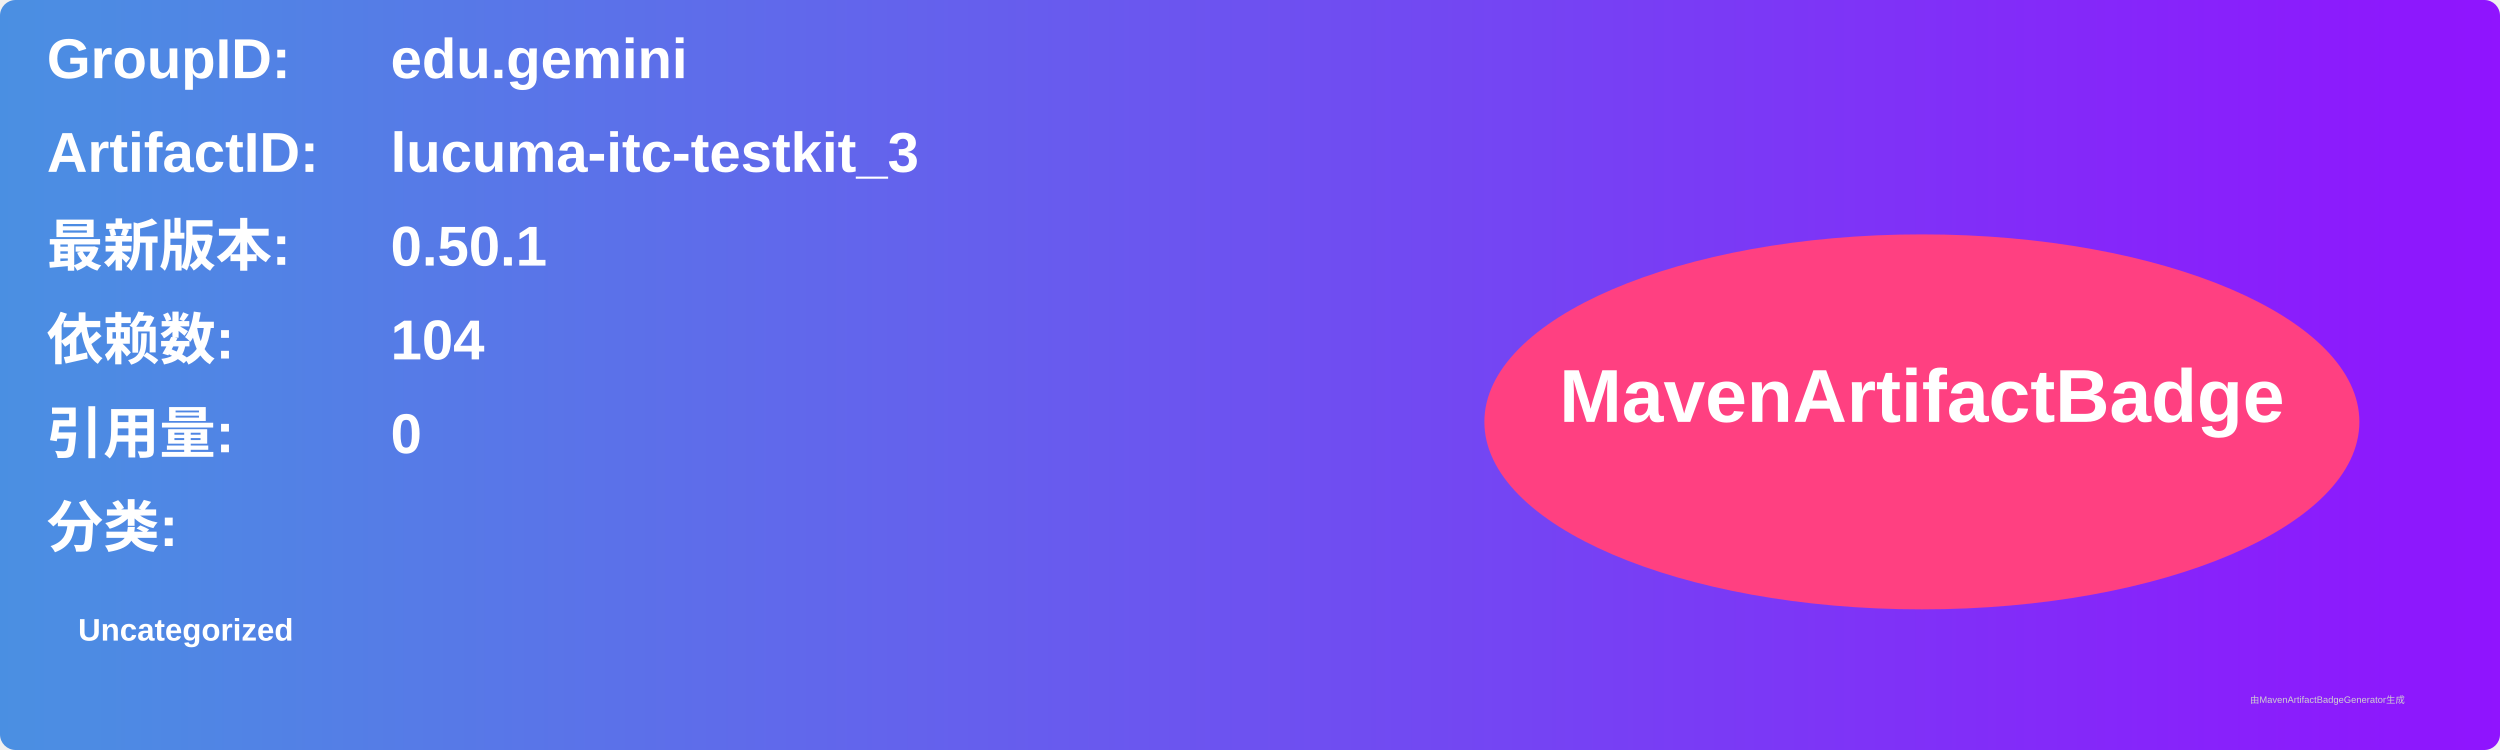
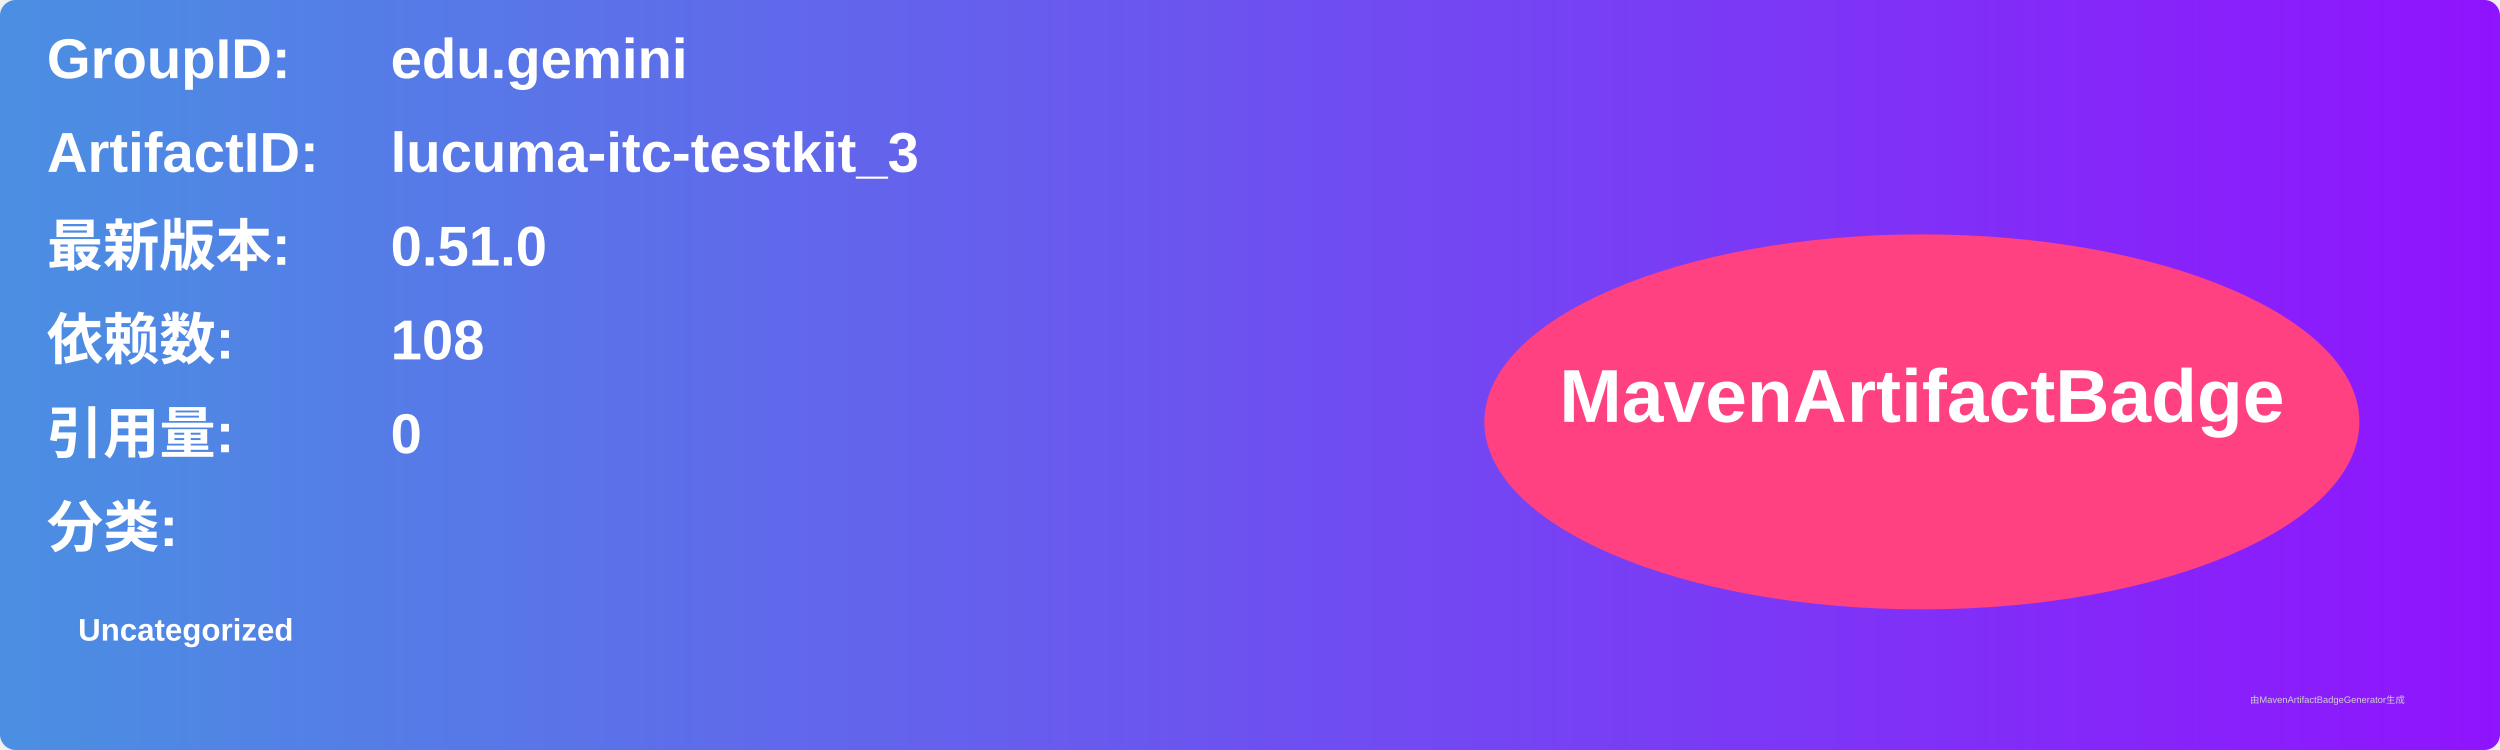
<svg xmlns="http://www.w3.org/2000/svg" width="800" height="240" viewBox="0 0 800 240">
  <linearGradient id="grad" x1="0%" y1="0%" x2="100%" y2="0%">
    <stop offset="0%" stop-color="#4a90e2" />
    <stop offset="100%" stop-color="#9013fe" />
  </linearGradient>
  <rect width="100%" height="100%" rx="5" ry="5" fill="url(#grad)" />
  <g transform="translate(15, 15)">
    <text x="0" y="10" font-family="Arial" font-size="18" fill="white" font-weight="bold" width="260">GroupID:</text>
    <text x="110" y="10" font-family="Arial" font-size="18" fill="white" font-weight="bold" width="460">edu.gemini</text>
    <text x="0" y="40" font-family="Arial" font-size="18" fill="white" font-weight="bold" width="260">ArtifactID:</text>
    <text x="110" y="40" font-family="Arial" font-size="18" fill="white" font-weight="bold" width="460">lucuma-itc-testkit_3</text>
    <text x="0" y="70" font-family="Arial" font-size="18" fill="white" font-weight="bold">最新版本:</text>
    <text x="110" y="70" font-family="Arial" font-size="18" fill="white" font-weight="bold">
-       <tspan font-weight="bold">0.50.1</tspan>
+       <tspan font-weight="bold">0.51.0</tspan>
    </text>
    <text x="0" y="100" font-family="Arial" font-size="18" fill="white" font-weight="bold">依赖数: </text>
    <text x="110" y="100" font-family="Arial" font-size="18" fill="white">
-       <tspan font-weight="bold">104</tspan>
+       <tspan font-weight="bold">108</tspan>
    </text>
    <text x="0" y="130" font-family="Arial" font-size="18" fill="white" font-weight="bold">引用量: </text>
    <text x="110" y="130" font-family="Arial" font-size="18" fill="white">
      <tspan font-weight="bold">0</tspan>
    </text>
    <text x="0" y="160" font-family="Arial" font-size="18" fill="white" font-weight="bold">分类:</text>
    <text x="10" y="190" font-family="Arial" font-size="10" fill="white">
      <tspan font-weight="bold">Uncategorized</tspan>
    </text>
    <ellipse cx="600" cy="120" rx="140" ry="60" fill="#ff4081" />
    <text x="600" y="120" text-anchor="middle" font-family="Arial" font-size="24" fill="white" font-weight="bold">MavenArtifactBadge</text>
  </g>
  <text x="720" y="225" font-family="Arial" font-size="3" fill="#d0d0d0">由MavenArtifactBadgeGenerator生成</text>
</svg>
